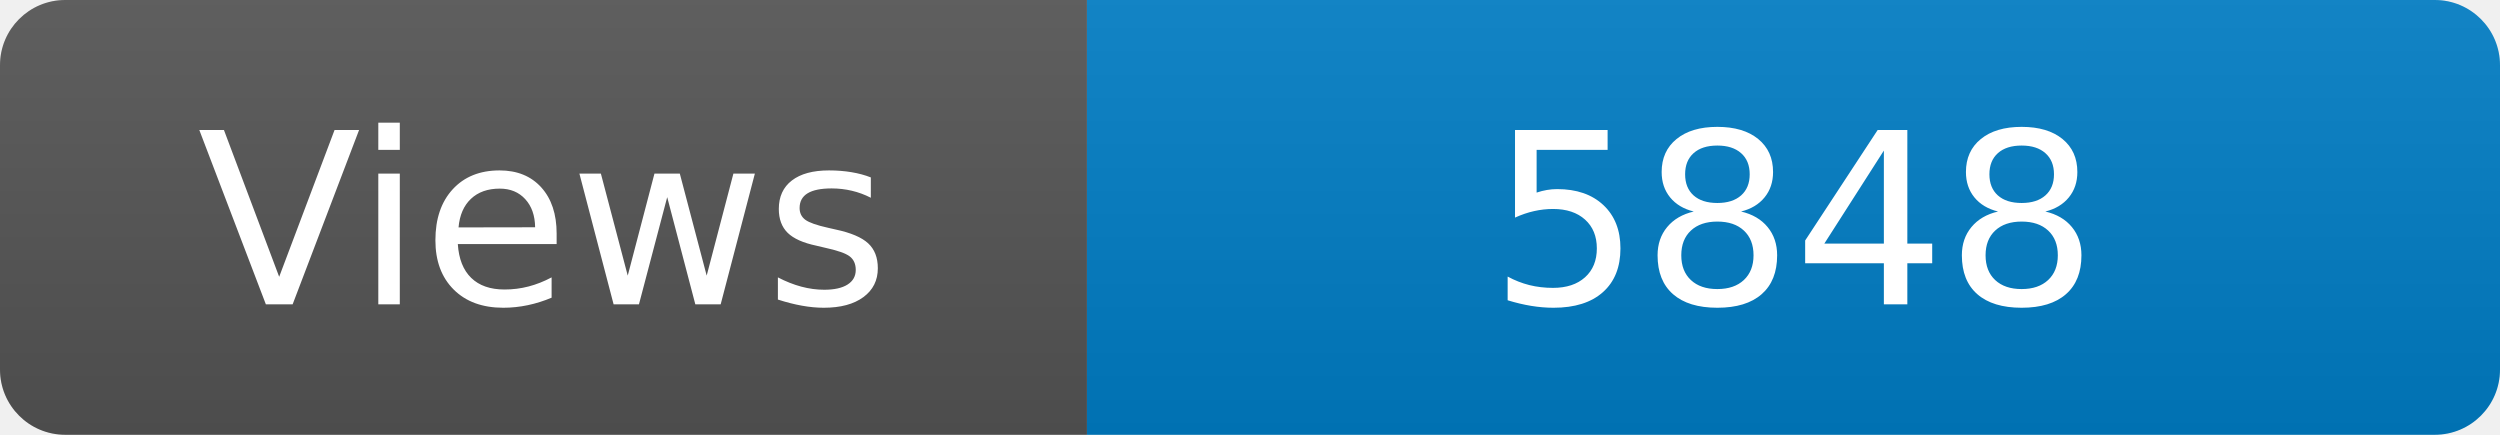
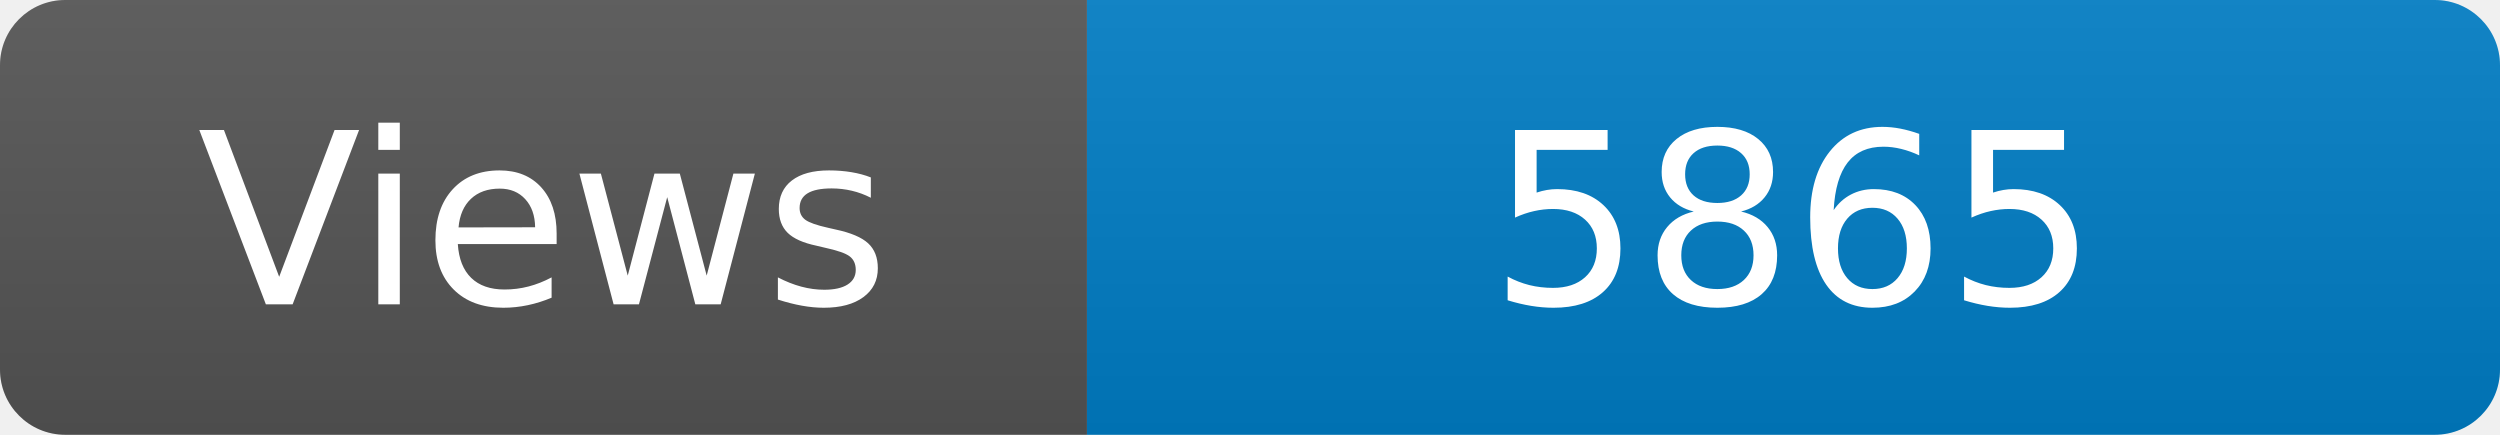
<svg xmlns="http://www.w3.org/2000/svg" width="115" height="20" role="img" aria-label="Maintained?: yes">
  <linearGradient id="s" x2="0" y2="100%">
    <stop offset="0" stop-color="#bbb" stop-opacity=".1" />
    <stop offset="1" stop-opacity=".1" />
  </linearGradient>
  <clipPath id="r">
    <rect width="115" height="20" rx="3" fill="#fff" />
  </clipPath>
  <g clip-path="url(#r)">
    <rect width="50" height="20" fill="#555" />
    <rect x="50" width="160" height="20" fill="#007ec6" />
    <rect width="115" height="20" fill="url(#s)" />
  </g>
  <g fill="#fff" text-anchor="middle" font-family="Verdana,Geneva,DejaVu Sans,sans-serif" font-size="110">
    <text x="250" y="140" transform="scale(.1)" fill="#fff">Views</text>
-     <text x="825" y="140" transform="scale(.1)" fill="#fff">5848</text>
+     <text x="825" y="140" transform="scale(.1)" fill="#fff">5865</text>
  </g>
</svg>
